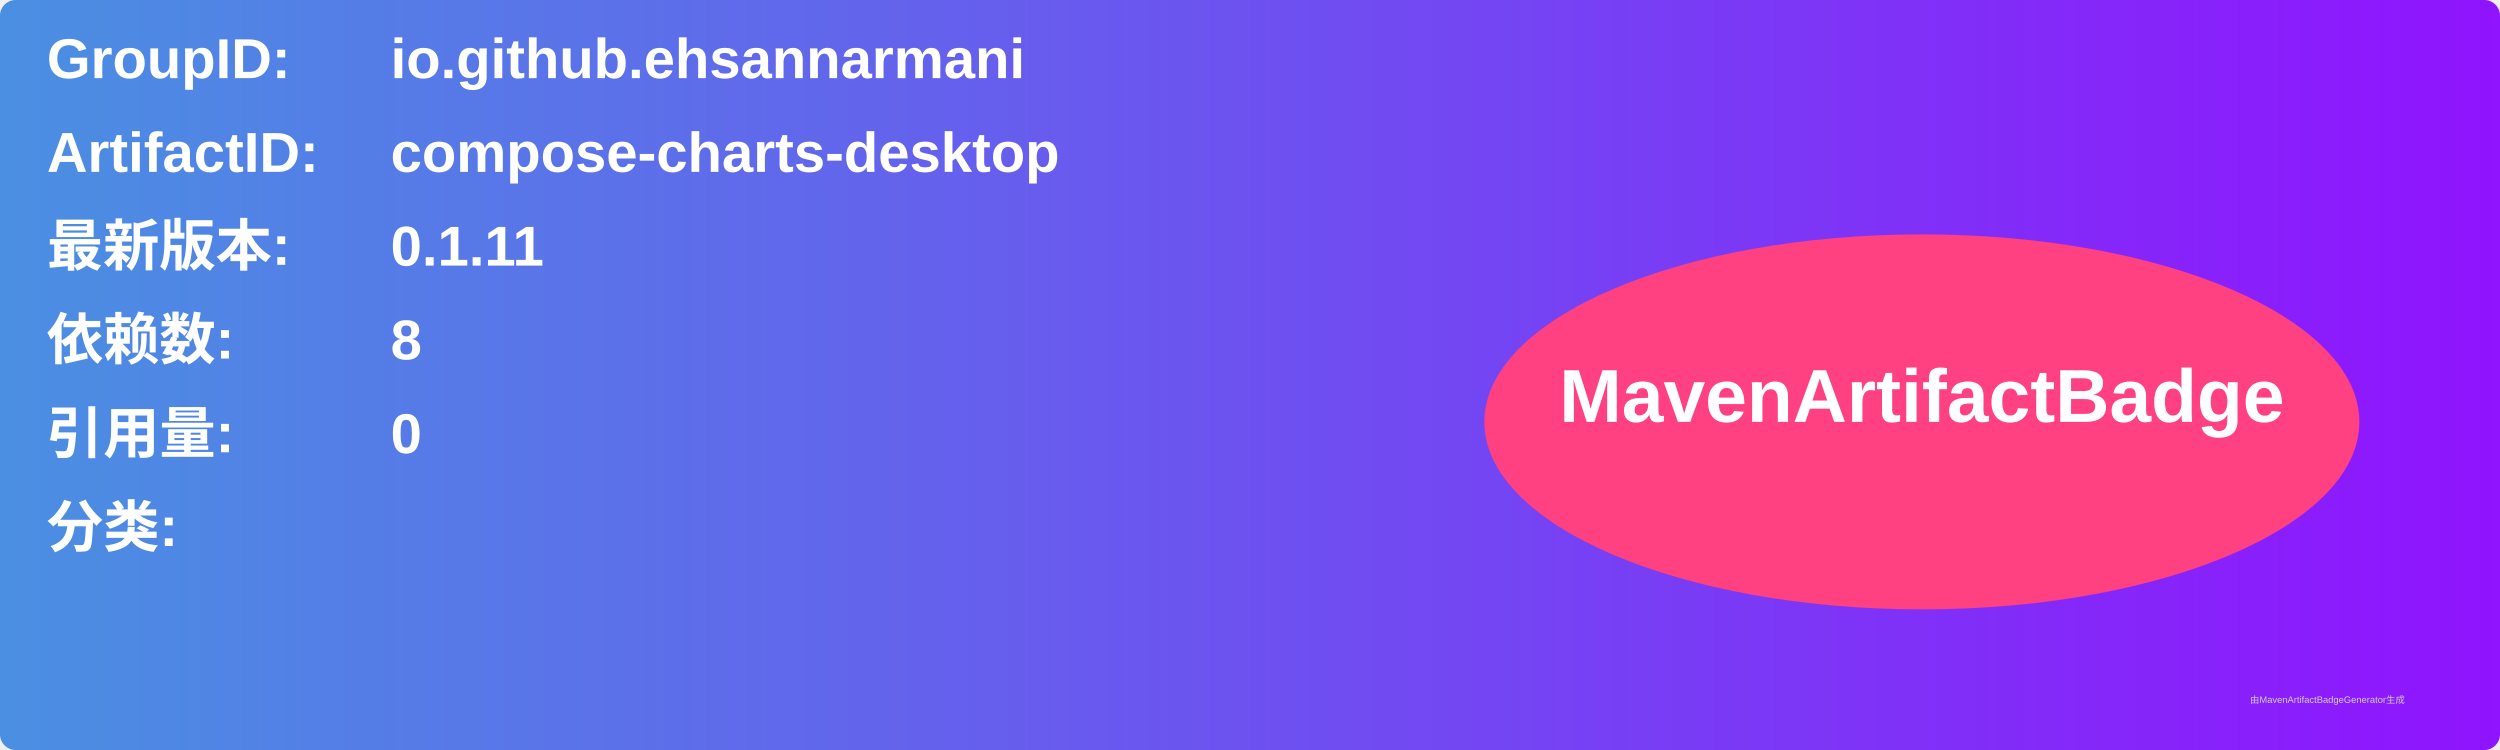
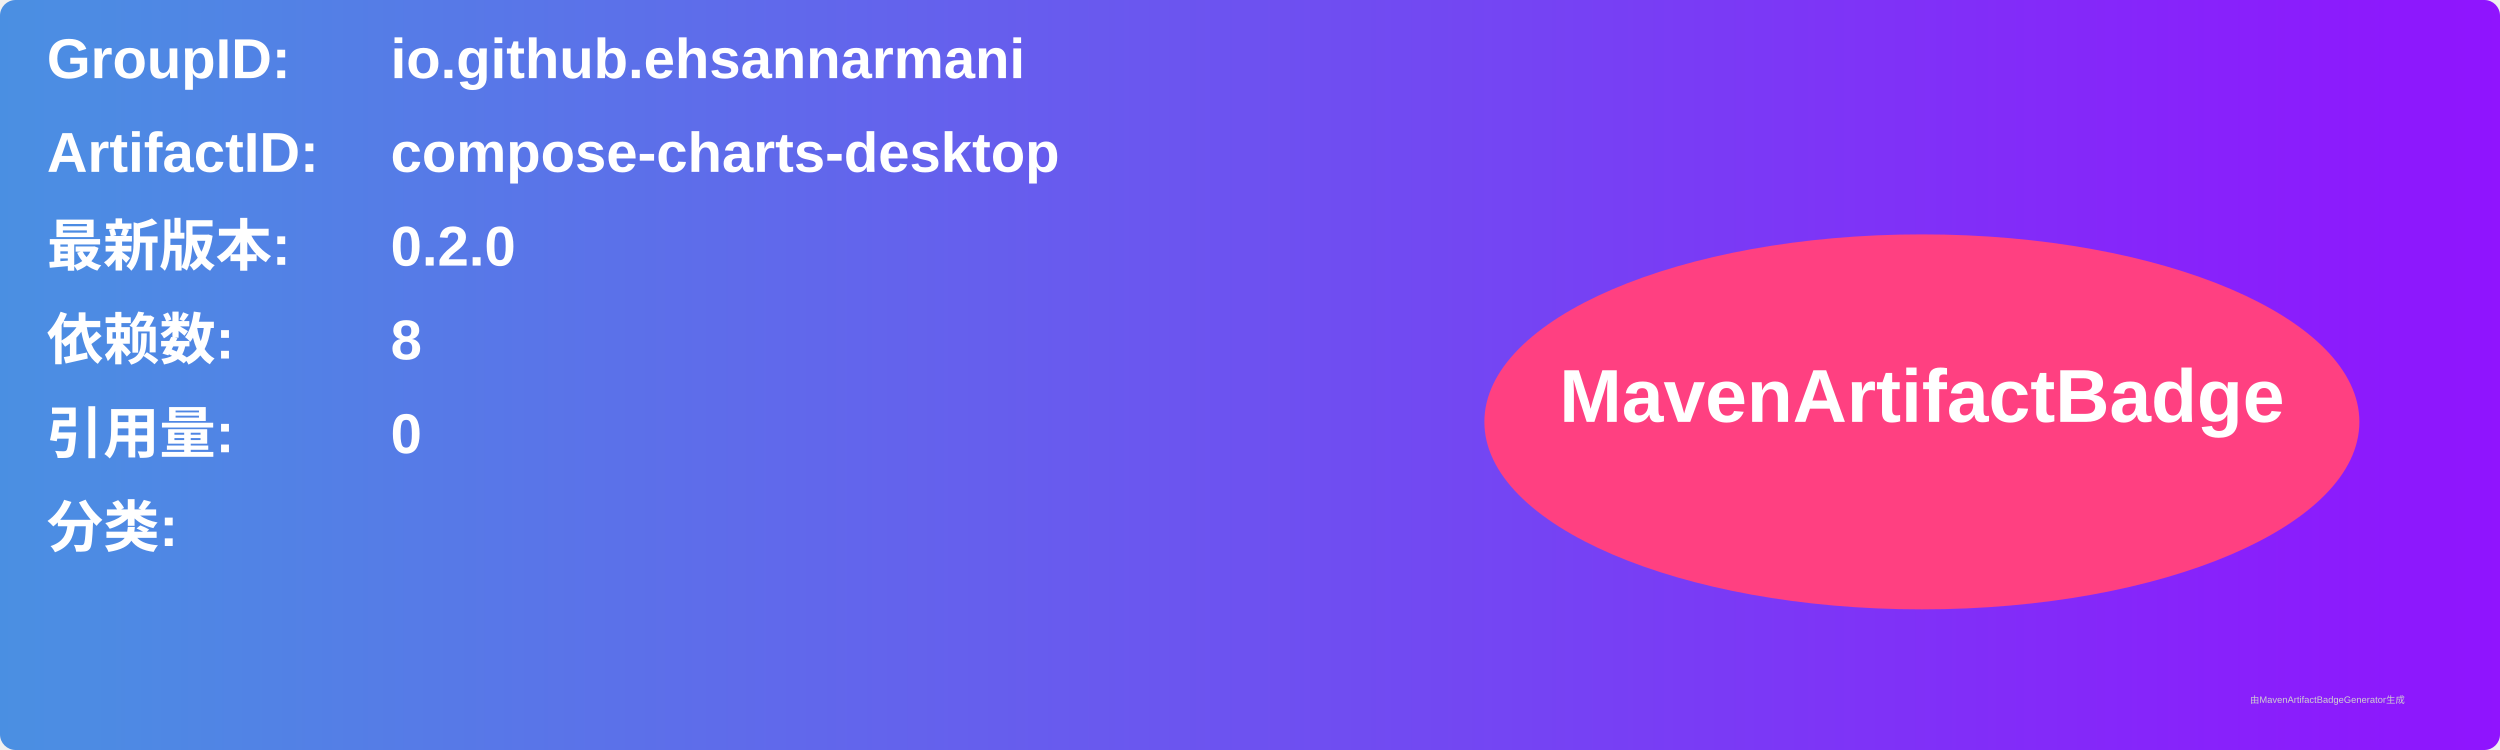
<svg xmlns="http://www.w3.org/2000/svg" width="800" height="240" viewBox="0 0 800 240">
  <linearGradient id="grad" x1="0%" y1="0%" x2="100%" y2="0%">
    <stop offset="0%" stop-color="#4a90e2" />
    <stop offset="100%" stop-color="#9013fe" />
  </linearGradient>
  <rect width="100%" height="100%" rx="5" ry="5" fill="url(#grad)" />
  <g transform="translate(15, 15)">
    <text x="0" y="10" font-family="Arial" font-size="18" fill="white" font-weight="bold" width="260">GroupID:</text>
    <text x="110" y="10" font-family="Arial" font-size="18" fill="white" font-weight="bold" width="460">io.github.ehsannarmani</text>
    <text x="0" y="40" font-family="Arial" font-size="18" fill="white" font-weight="bold" width="260">ArtifactID:</text>
    <text x="110" y="40" font-family="Arial" font-size="18" fill="white" font-weight="bold" width="460">compose-charts-desktop</text>
    <text x="0" y="70" font-family="Arial" font-size="18" fill="white" font-weight="bold">最新版本:</text>
    <text x="110" y="70" font-family="Arial" font-size="18" fill="white" font-weight="bold">
-       <tspan font-weight="bold">0.1.11</tspan>
+       <tspan font-weight="bold">0.2.0</tspan>
    </text>
    <text x="0" y="100" font-family="Arial" font-size="18" fill="white" font-weight="bold">依赖数: </text>
    <text x="110" y="100" font-family="Arial" font-size="18" fill="white">
      <tspan font-weight="bold">8</tspan>
    </text>
    <text x="0" y="130" font-family="Arial" font-size="18" fill="white" font-weight="bold">引用量: </text>
    <text x="110" y="130" font-family="Arial" font-size="18" fill="white">
      <tspan font-weight="bold">0</tspan>
    </text>
    <text x="0" y="160" font-family="Arial" font-size="18" fill="white" font-weight="bold">分类:</text>
    <text x="10" y="190" font-family="Arial" font-size="10" fill="white">
      <tspan font-weight="bold" />
    </text>
    <ellipse cx="600" cy="120" rx="140" ry="60" fill="#ff4081" />
    <text x="600" y="120" text-anchor="middle" font-family="Arial" font-size="24" fill="white" font-weight="bold">MavenArtifactBadge</text>
  </g>
  <text x="720" y="225" font-family="Arial" font-size="3" fill="#d0d0d0">由MavenArtifactBadgeGenerator生成</text>
</svg>
